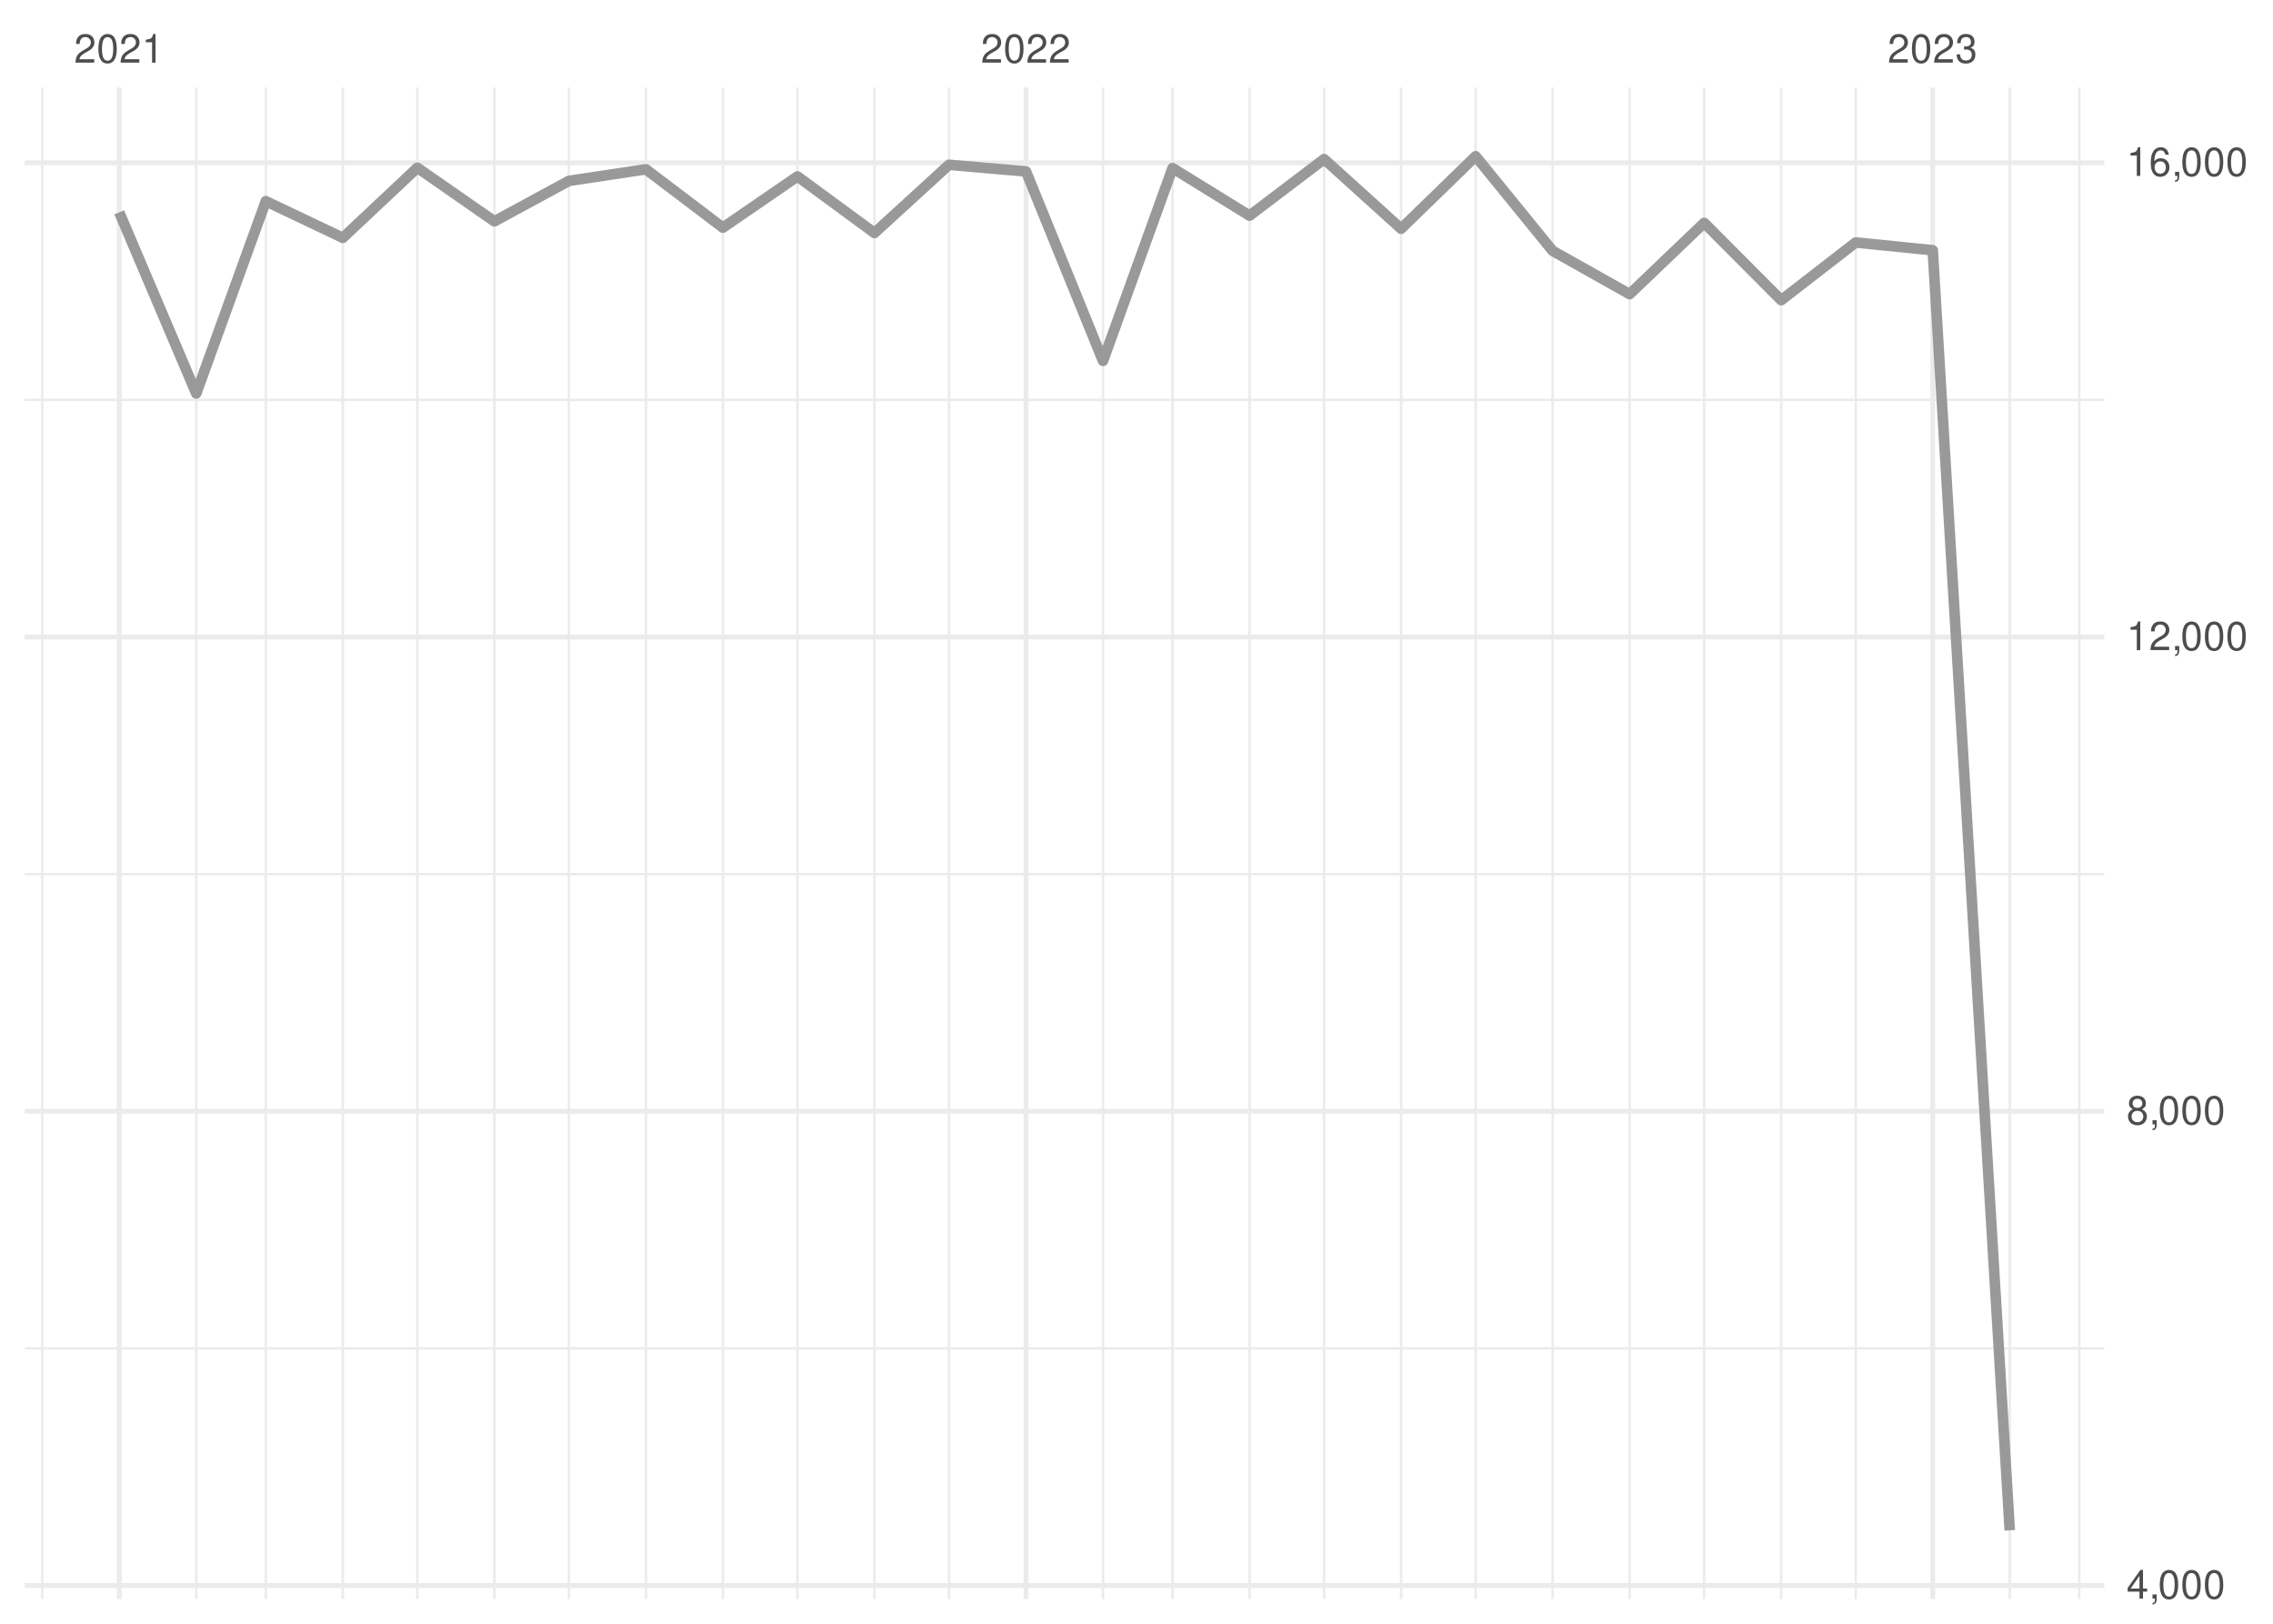
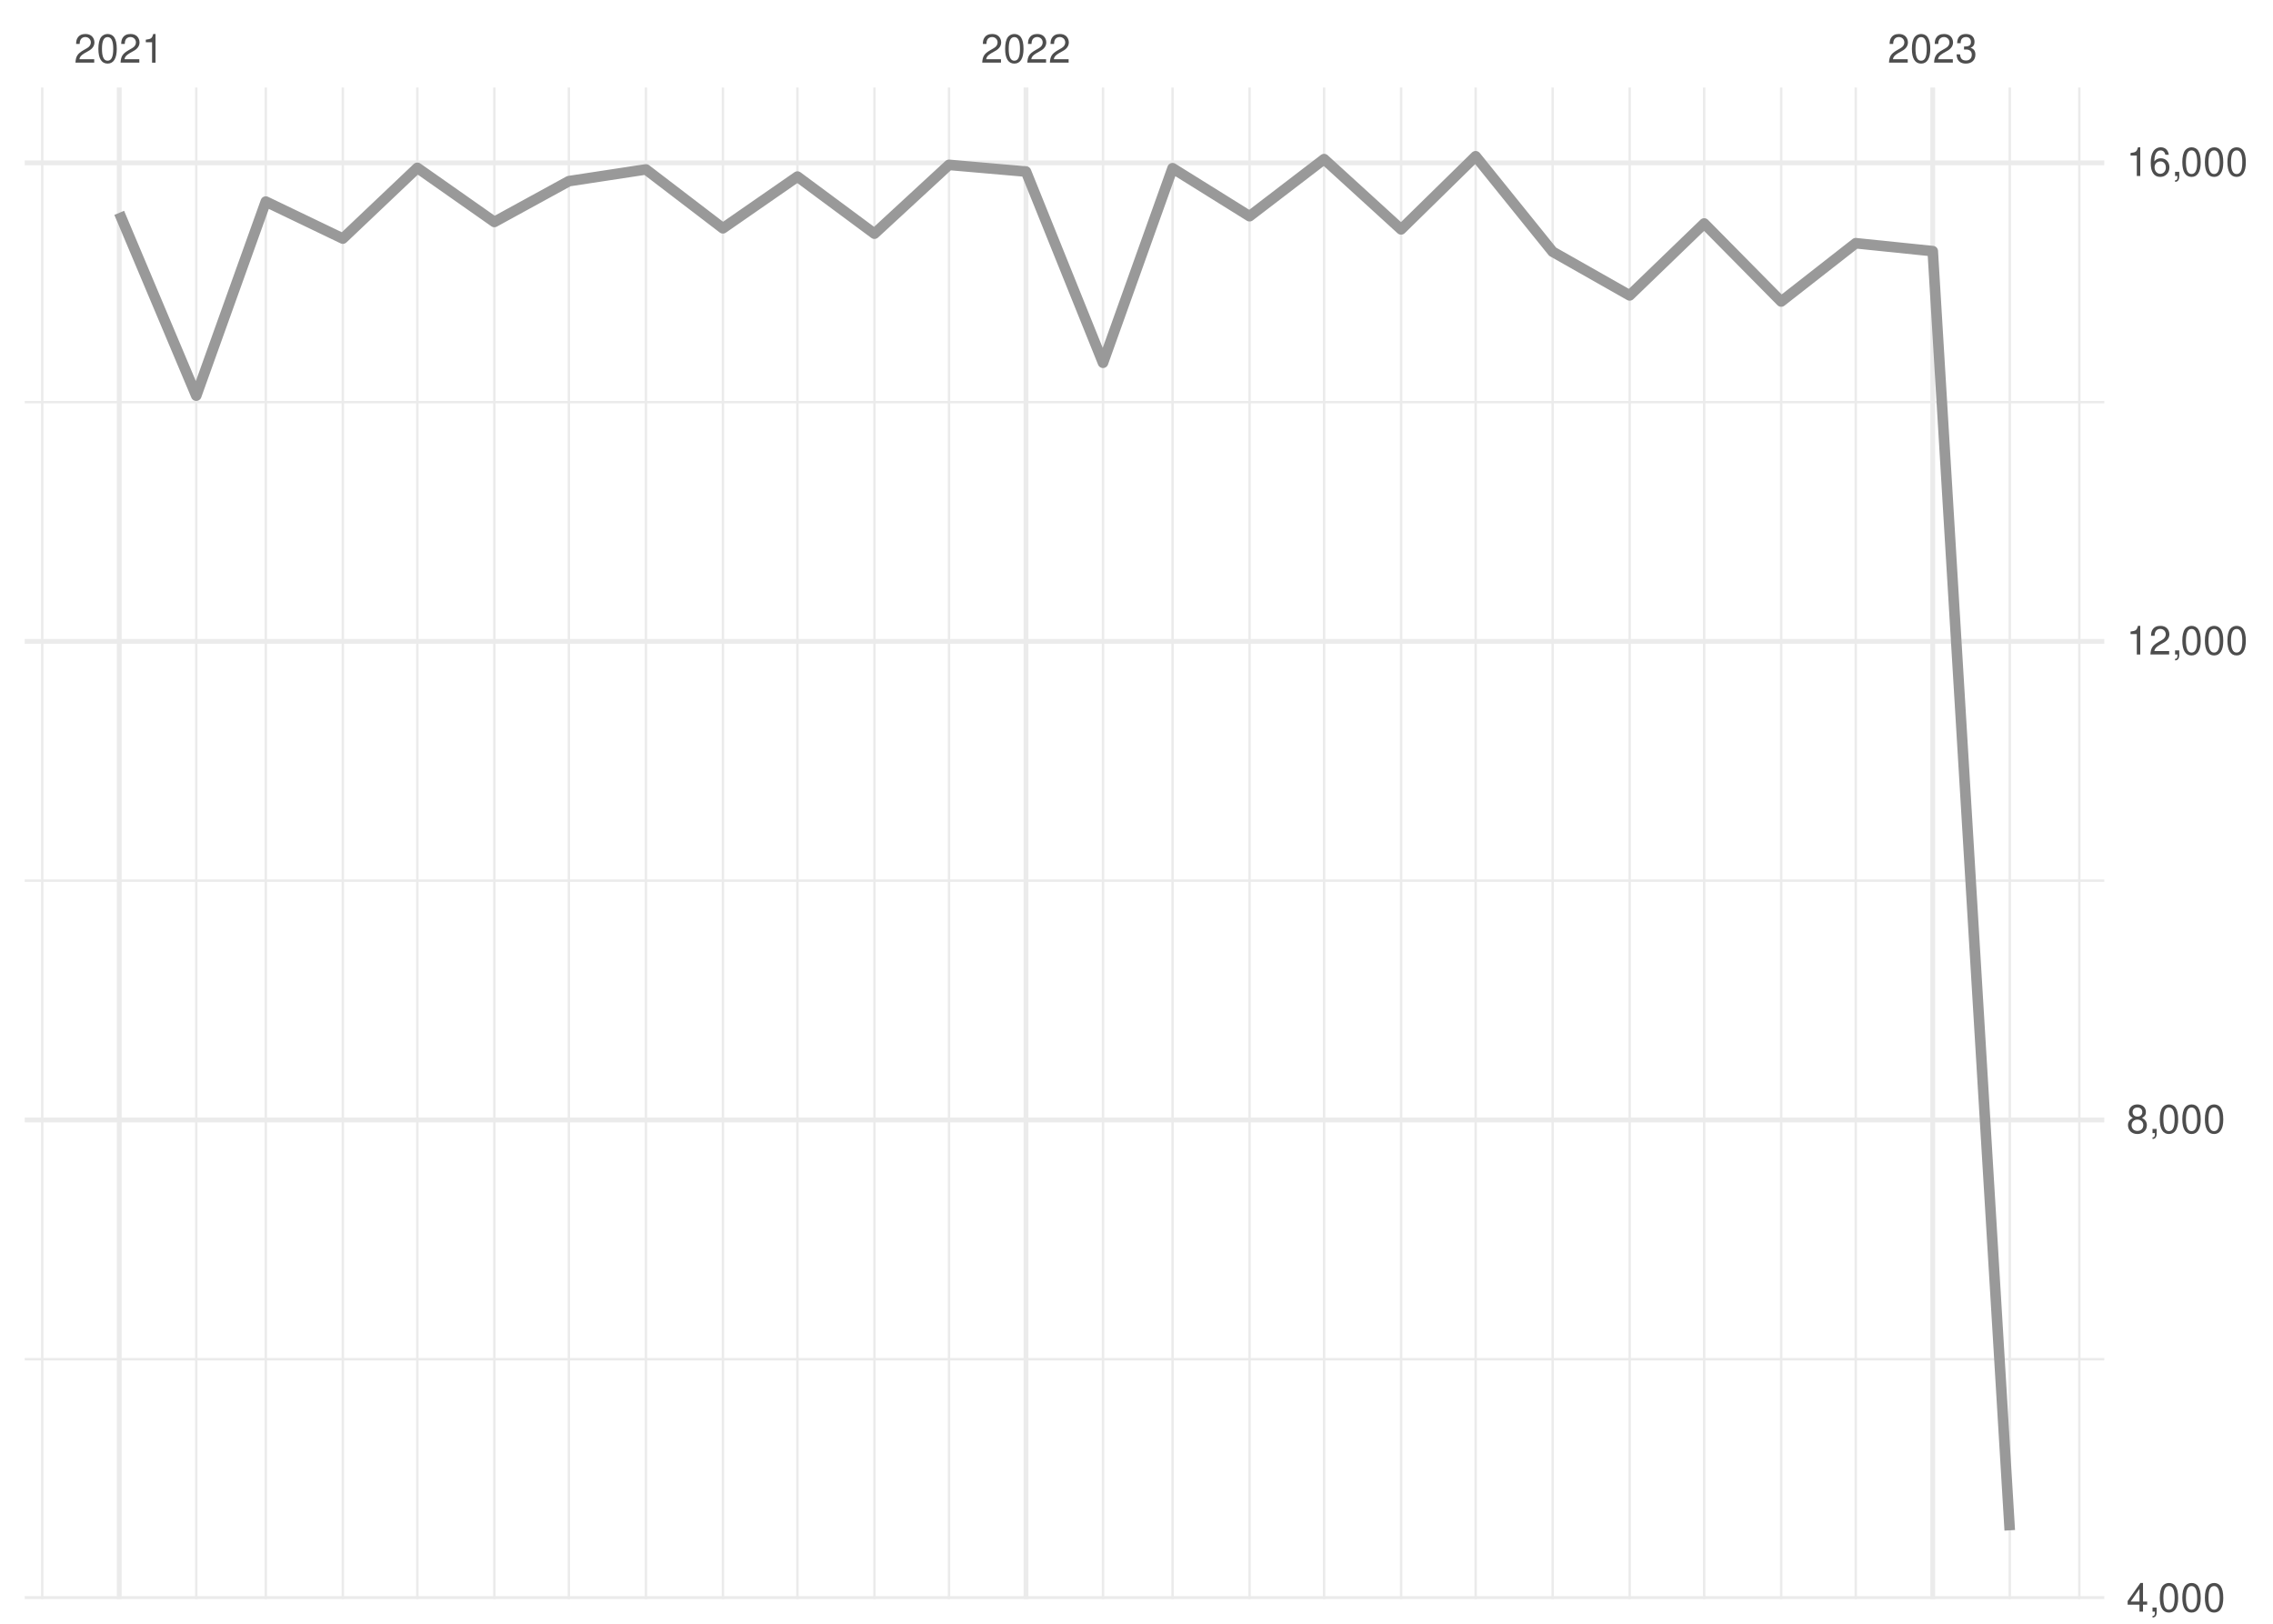
<svg xmlns="http://www.w3.org/2000/svg" xmlns:xlink="http://www.w3.org/1999/xlink" width="504pt" height="360pt" viewBox="0 0 504 360" version="1.1">
  <defs>
    <g>
      <symbol overflow="visible" id="glyph0-0">
        <path style="stroke:none;" d="" />
      </symbol>
      <symbol overflow="visible" id="glyph0-1">
        <path style="stroke:none;" d="M 4.453 -0.766 L 1.172 -0.766 C 1.25 -1.297 1.531 -1.625 2.297 -2.094 L 3.172 -2.594 C 4.047 -3.062 4.5 -3.719 4.5 -4.5 C 4.5 -5.031 4.281 -5.531 3.922 -5.875 C 3.547 -6.203 3.094 -6.359 2.5 -6.359 C 1.703 -6.359 1.125 -6.078 0.781 -5.531 C 0.547 -5.203 0.453 -4.797 0.438 -4.156 L 1.219 -4.156 C 1.234 -4.594 1.297 -4.844 1.406 -5.062 C 1.594 -5.438 2 -5.688 2.469 -5.688 C 3.172 -5.688 3.703 -5.172 3.703 -4.484 C 3.703 -3.969 3.406 -3.531 2.859 -3.219 L 2.047 -2.75 C 0.75 -2 0.375 -1.406 0.297 -0.016 L 4.453 -0.016 Z M 4.453 -0.766 " />
      </symbol>
      <symbol overflow="visible" id="glyph0-2">
        <path style="stroke:none;" d="M 2.422 -6.359 C 1.844 -6.359 1.312 -6.094 0.984 -5.672 C 0.578 -5.109 0.375 -4.25 0.375 -3.078 C 0.375 -0.938 1.078 0.203 2.422 0.203 C 3.734 0.203 4.453 -0.938 4.453 -3.031 C 4.453 -4.25 4.266 -5.078 3.859 -5.672 C 3.531 -6.109 3.016 -6.359 2.422 -6.359 Z M 2.422 -5.672 C 3.25 -5.672 3.672 -4.828 3.672 -3.094 C 3.672 -1.281 3.266 -0.438 2.406 -0.438 C 1.578 -0.438 1.172 -1.312 1.172 -3.062 C 1.172 -4.828 1.578 -5.672 2.422 -5.672 Z M 2.422 -5.672 " />
      </symbol>
      <symbol overflow="visible" id="glyph0-3">
        <path style="stroke:none;" d="M 2.281 -4.531 L 2.281 0 L 3.047 0 L 3.047 -6.359 L 2.547 -6.359 C 2.266 -5.391 2.094 -5.25 0.891 -5.094 L 0.891 -4.531 Z M 2.281 -4.531 " />
      </symbol>
      <symbol overflow="visible" id="glyph0-4">
        <path style="stroke:none;" d="M 1.938 -2.922 L 2.359 -2.922 C 3.203 -2.922 3.656 -2.531 3.656 -1.766 C 3.656 -0.969 3.172 -0.484 2.375 -0.484 C 1.516 -0.484 1.109 -0.922 1.062 -1.844 L 0.281 -1.844 C 0.312 -1.344 0.406 -1 0.547 -0.719 C 0.875 -0.109 1.484 0.203 2.344 0.203 C 3.625 0.203 4.453 -0.578 4.453 -1.781 C 4.453 -2.594 4.141 -3.031 3.391 -3.297 C 3.969 -3.531 4.266 -3.969 4.266 -4.609 C 4.266 -5.703 3.547 -6.359 2.359 -6.359 C 1.109 -6.359 0.438 -5.656 0.406 -4.312 L 1.188 -4.312 C 1.203 -4.703 1.234 -4.922 1.328 -5.109 C 1.5 -5.469 1.891 -5.688 2.375 -5.688 C 3.062 -5.688 3.469 -5.266 3.469 -4.578 C 3.469 -4.141 3.312 -3.859 2.969 -3.719 C 2.766 -3.625 2.484 -3.594 1.938 -3.578 Z M 1.938 -2.922 " />
      </symbol>
      <symbol overflow="visible" id="glyph0-5">
        <path style="stroke:none;" d="M 2.875 -1.547 L 2.875 0 L 3.656 0 L 3.656 -1.547 L 4.578 -1.547 L 4.578 -2.234 L 3.656 -2.234 L 3.656 -6.359 L 3.078 -6.359 L 0.25 -2.359 L 0.25 -1.547 Z M 2.875 -2.234 L 0.922 -2.234 L 2.875 -5.047 Z M 2.875 -2.234 " />
      </symbol>
      <symbol overflow="visible" id="glyph0-6">
        <path style="stroke:none;" d="M 0.766 -0.922 L 0.766 0 L 1.297 0 L 1.297 0.156 C 1.297 0.766 1.172 0.938 0.766 0.953 L 0.766 1.297 C 1.344 1.312 1.688 0.891 1.688 0.141 L 1.688 -0.922 Z M 0.766 -0.922 " />
      </symbol>
      <symbol overflow="visible" id="glyph0-7">
        <path style="stroke:none;" d="M 3.438 -3.359 C 4.094 -3.75 4.297 -4.062 4.297 -4.656 C 4.297 -5.672 3.531 -6.359 2.422 -6.359 C 1.312 -6.359 0.547 -5.672 0.547 -4.672 C 0.547 -4.062 0.75 -3.75 1.391 -3.359 C 0.672 -2.984 0.328 -2.469 0.328 -1.766 C 0.328 -0.609 1.172 0.203 2.422 0.203 C 3.656 0.203 4.516 -0.609 4.516 -1.766 C 4.516 -2.469 4.156 -2.984 3.438 -3.359 Z M 2.422 -5.672 C 3.078 -5.672 3.5 -5.281 3.5 -4.641 C 3.5 -4.047 3.062 -3.656 2.422 -3.656 C 1.766 -3.656 1.344 -4.047 1.344 -4.656 C 1.344 -5.281 1.766 -5.672 2.422 -5.672 Z M 2.422 -3 C 3.188 -3 3.719 -2.484 3.719 -1.75 C 3.719 -0.984 3.203 -0.484 2.406 -0.484 C 1.641 -0.484 1.125 -1 1.125 -1.734 C 1.125 -2.5 1.641 -3 2.422 -3 Z M 2.422 -3 " />
      </symbol>
      <symbol overflow="visible" id="glyph0-8">
        <path style="stroke:none;" d="M 4.375 -4.703 C 4.234 -5.75 3.562 -6.359 2.609 -6.359 C 1.922 -6.359 1.312 -6.031 0.938 -5.453 C 0.547 -4.828 0.375 -4.062 0.375 -2.906 C 0.375 -1.828 0.531 -1.156 0.906 -0.594 C 1.234 -0.078 1.781 0.203 2.469 0.203 C 3.656 0.203 4.516 -0.688 4.516 -1.922 C 4.516 -3.094 3.719 -3.922 2.609 -3.922 C 1.984 -3.922 1.5 -3.688 1.172 -3.234 C 1.172 -4.797 1.672 -5.672 2.562 -5.672 C 3.109 -5.672 3.484 -5.328 3.609 -4.703 Z M 2.5 -3.234 C 3.25 -3.234 3.719 -2.703 3.719 -1.859 C 3.719 -1.062 3.188 -0.484 2.484 -0.484 C 1.766 -0.484 1.219 -1.094 1.219 -1.906 C 1.219 -2.688 1.734 -3.234 2.5 -3.234 Z M 2.5 -3.234 " />
      </symbol>
    </g>
    <clipPath id="clip1">
-       <path d="M 5.48 298 L 466.59 298 L 466.59 300 L 5.48 300 Z M 5.48 298 " />
+       <path d="M 5.48 301 L 466.59 301 L 466.59 302 L 5.48 302 Z M 5.48 301 " />
    </clipPath>
    <clipPath id="clip2">
-       <path d="M 5.48 193 L 466.59 193 L 466.59 195 L 5.48 195 Z M 5.48 193 " />
+       <path d="M 5.48 194 L 466.59 194 L 466.59 196 L 5.48 196 Z M 5.48 194 " />
    </clipPath>
    <clipPath id="clip3">
-       <path d="M 5.48 88 L 466.59 88 L 466.59 89 L 5.48 89 Z M 5.48 88 " />
+       <path d="M 5.48 88 L 466.59 88 L 466.59 90 L 5.48 90 Z M 5.48 88 " />
    </clipPath>
    <clipPath id="clip4">
      <path d="M 9 19.41 L 10 19.41 L 10 354.52 L 9 354.52 Z M 9 19.41 " />
    </clipPath>
    <clipPath id="clip5">
      <path d="M 43 19.41 L 44 19.41 L 44 354.52 L 43 354.52 Z M 43 19.41 " />
    </clipPath>
    <clipPath id="clip6">
      <path d="M 58 19.41 L 60 19.41 L 60 354.52 L 58 354.52 Z M 58 19.41 " />
    </clipPath>
    <clipPath id="clip7">
      <path d="M 75 19.41 L 77 19.41 L 77 354.52 L 75 354.52 Z M 75 19.41 " />
    </clipPath>
    <clipPath id="clip8">
      <path d="M 92 19.41 L 93 19.41 L 93 354.52 L 92 354.52 Z M 92 19.41 " />
    </clipPath>
    <clipPath id="clip9">
      <path d="M 109 19.41 L 110 19.41 L 110 354.52 L 109 354.52 Z M 109 19.41 " />
    </clipPath>
    <clipPath id="clip10">
      <path d="M 125 19.41 L 127 19.41 L 127 354.52 L 125 354.52 Z M 125 19.41 " />
    </clipPath>
    <clipPath id="clip11">
      <path d="M 142 19.41 L 144 19.41 L 144 354.52 L 142 354.52 Z M 142 19.41 " />
    </clipPath>
    <clipPath id="clip12">
      <path d="M 160 19.41 L 161 19.41 L 161 354.52 L 160 354.52 Z M 160 19.41 " />
    </clipPath>
    <clipPath id="clip13">
      <path d="M 176 19.41 L 178 19.41 L 178 354.52 L 176 354.52 Z M 176 19.41 " />
    </clipPath>
    <clipPath id="clip14">
      <path d="M 193 19.41 L 195 19.41 L 195 354.52 L 193 354.52 Z M 193 19.41 " />
    </clipPath>
    <clipPath id="clip15">
      <path d="M 210 19.41 L 211 19.41 L 211 354.52 L 210 354.52 Z M 210 19.41 " />
    </clipPath>
    <clipPath id="clip16">
      <path d="M 244 19.41 L 245 19.41 L 245 354.52 L 244 354.52 Z M 244 19.41 " />
    </clipPath>
    <clipPath id="clip17">
      <path d="M 259 19.41 L 261 19.41 L 261 354.52 L 259 354.52 Z M 259 19.41 " />
    </clipPath>
    <clipPath id="clip18">
      <path d="M 276 19.41 L 278 19.41 L 278 354.52 L 276 354.52 Z M 276 19.41 " />
    </clipPath>
    <clipPath id="clip19">
      <path d="M 293 19.41 L 294 19.41 L 294 354.52 L 293 354.52 Z M 293 19.41 " />
    </clipPath>
    <clipPath id="clip20">
      <path d="M 310 19.41 L 311 19.41 L 311 354.52 L 310 354.52 Z M 310 19.41 " />
    </clipPath>
    <clipPath id="clip21">
      <path d="M 326 19.41 L 328 19.41 L 328 354.52 L 326 354.52 Z M 326 19.41 " />
    </clipPath>
    <clipPath id="clip22">
      <path d="M 344 19.41 L 345 19.41 L 345 354.52 L 344 354.52 Z M 344 19.41 " />
    </clipPath>
    <clipPath id="clip23">
      <path d="M 361 19.41 L 362 19.41 L 362 354.52 L 361 354.52 Z M 361 19.41 " />
    </clipPath>
    <clipPath id="clip24">
      <path d="M 377 19.41 L 379 19.41 L 379 354.52 L 377 354.52 Z M 377 19.41 " />
    </clipPath>
    <clipPath id="clip25">
      <path d="M 394 19.41 L 396 19.41 L 396 354.52 L 394 354.52 Z M 394 19.41 " />
    </clipPath>
    <clipPath id="clip26">
      <path d="M 411 19.41 L 412 19.41 L 412 354.52 L 411 354.52 Z M 411 19.41 " />
    </clipPath>
    <clipPath id="clip27">
      <path d="M 445 19.41 L 446 19.41 L 446 354.52 L 445 354.52 Z M 445 19.41 " />
    </clipPath>
    <clipPath id="clip28">
      <path d="M 460 19.41 L 462 19.41 L 462 354.52 L 460 354.52 Z M 460 19.41 " />
    </clipPath>
    <clipPath id="clip29">
-       <path d="M 5.48 350 L 466.59 350 L 466.59 353 L 5.48 353 Z M 5.48 350 " />
+       <path d="M 5.48 353 L 466.59 353 L 466.59 354.52 L 5.48 354.52 Z M 5.48 353 " />
    </clipPath>
    <clipPath id="clip30">
-       <path d="M 5.48 245 L 466.59 245 L 466.59 247 L 5.48 247 Z M 5.48 245 " />
+       <path d="M 5.48 247 L 466.59 247 L 466.59 249 L 5.48 249 Z M 5.48 247 " />
    </clipPath>
    <clipPath id="clip31">
-       <path d="M 5.48 140 L 466.59 140 L 466.59 142 L 5.48 142 Z M 5.48 140 " />
+       <path d="M 5.48 141 L 466.59 141 L 466.59 143 L 5.48 143 Z M 5.48 141 " />
    </clipPath>
    <clipPath id="clip32">
      <path d="M 5.48 35 L 466.59 35 L 466.59 37 L 5.48 37 Z M 5.48 35 " />
    </clipPath>
    <clipPath id="clip33">
      <path d="M 25 19.41 L 27 19.41 L 27 354.52 L 25 354.52 Z M 25 19.41 " />
    </clipPath>
    <clipPath id="clip34">
      <path d="M 226 19.41 L 229 19.41 L 229 354.52 L 226 354.52 Z M 226 19.41 " />
    </clipPath>
    <clipPath id="clip35">
      <path d="M 428 19.41 L 430 19.41 L 430 354.52 L 428 354.52 Z M 428 19.41 " />
    </clipPath>
  </defs>
  <g id="surface26">
    <rect x="0" y="0" width="504" height="360" style="fill:rgb(100%,100%,100%);fill-opacity:1;stroke:none;" />
    <g clip-path="url(#clip1)" clip-rule="nonzero">
-       <path style="fill:none;stroke-width:0.533;stroke-linecap:butt;stroke-linejoin:round;stroke:rgb(92.157%,92.157%,92.157%);stroke-opacity:1;stroke-miterlimit:10;" d="M 5.48 298.941 L 466.59 298.941 " />
+       <path style="fill:none;stroke-width:0.533;stroke-linecap:butt;stroke-linejoin:round;stroke:rgb(92.157%,92.157%,92.157%);stroke-opacity:1;stroke-miterlimit:10;" d="M 5.48 301.355 L 466.59 301.355 " />
    </g>
    <g clip-path="url(#clip2)" clip-rule="nonzero">
-       <path style="fill:none;stroke-width:0.533;stroke-linecap:butt;stroke-linejoin:round;stroke:rgb(92.157%,92.157%,92.157%);stroke-opacity:1;stroke-miterlimit:10;" d="M 5.48 193.801 L 466.59 193.801 " />
+       <path style="fill:none;stroke-width:0.533;stroke-linecap:butt;stroke-linejoin:round;stroke:rgb(92.157%,92.157%,92.157%);stroke-opacity:1;stroke-miterlimit:10;" d="M 5.48 195.254 L 466.59 195.254 " />
    </g>
    <g clip-path="url(#clip3)" clip-rule="nonzero">
-       <path style="fill:none;stroke-width:0.533;stroke-linecap:butt;stroke-linejoin:round;stroke:rgb(92.157%,92.157%,92.157%);stroke-opacity:1;stroke-miterlimit:10;" d="M 5.48 88.66 L 466.59 88.66 " />
+       <path style="fill:none;stroke-width:0.533;stroke-linecap:butt;stroke-linejoin:round;stroke:rgb(92.157%,92.157%,92.157%);stroke-opacity:1;stroke-miterlimit:10;" d="M 5.48 89.152 L 466.59 89.152 " />
    </g>
    <g clip-path="url(#clip4)" clip-rule="nonzero">
      <path style="fill:none;stroke-width:0.533;stroke-linecap:butt;stroke-linejoin:round;stroke:rgb(92.157%,92.157%,92.157%);stroke-opacity:1;stroke-miterlimit:10;" d="M 9.363 354.52 L 9.363 19.41 " />
    </g>
    <g clip-path="url(#clip5)" clip-rule="nonzero">
      <path style="fill:none;stroke-width:0.533;stroke-linecap:butt;stroke-linejoin:round;stroke:rgb(92.157%,92.157%,92.157%);stroke-opacity:1;stroke-miterlimit:10;" d="M 43.516 354.52 L 43.516 19.41 " />
    </g>
    <g clip-path="url(#clip6)" clip-rule="nonzero">
      <path style="fill:none;stroke-width:0.533;stroke-linecap:butt;stroke-linejoin:round;stroke:rgb(92.157%,92.157%,92.157%);stroke-opacity:1;stroke-miterlimit:10;" d="M 58.938 354.52 L 58.938 19.41 " />
    </g>
    <g clip-path="url(#clip7)" clip-rule="nonzero">
      <path style="fill:none;stroke-width:0.533;stroke-linecap:butt;stroke-linejoin:round;stroke:rgb(92.157%,92.157%,92.157%);stroke-opacity:1;stroke-miterlimit:10;" d="M 76.016 354.52 L 76.016 19.41 " />
    </g>
    <g clip-path="url(#clip8)" clip-rule="nonzero">
      <path style="fill:none;stroke-width:0.533;stroke-linecap:butt;stroke-linejoin:round;stroke:rgb(92.157%,92.157%,92.157%);stroke-opacity:1;stroke-miterlimit:10;" d="M 92.539 354.52 L 92.539 19.41 " />
    </g>
    <g clip-path="url(#clip9)" clip-rule="nonzero">
      <path style="fill:none;stroke-width:0.533;stroke-linecap:butt;stroke-linejoin:round;stroke:rgb(92.157%,92.157%,92.157%);stroke-opacity:1;stroke-miterlimit:10;" d="M 109.617 354.52 L 109.617 19.41 " />
    </g>
    <g clip-path="url(#clip10)" clip-rule="nonzero">
      <path style="fill:none;stroke-width:0.533;stroke-linecap:butt;stroke-linejoin:round;stroke:rgb(92.157%,92.157%,92.157%);stroke-opacity:1;stroke-miterlimit:10;" d="M 126.141 354.52 L 126.141 19.41 " />
    </g>
    <g clip-path="url(#clip11)" clip-rule="nonzero">
      <path style="fill:none;stroke-width:0.533;stroke-linecap:butt;stroke-linejoin:round;stroke:rgb(92.157%,92.157%,92.157%);stroke-opacity:1;stroke-miterlimit:10;" d="M 143.219 354.52 L 143.219 19.41 " />
    </g>
    <g clip-path="url(#clip12)" clip-rule="nonzero">
      <path style="fill:none;stroke-width:0.533;stroke-linecap:butt;stroke-linejoin:round;stroke:rgb(92.157%,92.157%,92.157%);stroke-opacity:1;stroke-miterlimit:10;" d="M 160.293 354.52 L 160.293 19.41 " />
    </g>
    <g clip-path="url(#clip13)" clip-rule="nonzero">
      <path style="fill:none;stroke-width:0.533;stroke-linecap:butt;stroke-linejoin:round;stroke:rgb(92.157%,92.157%,92.157%);stroke-opacity:1;stroke-miterlimit:10;" d="M 176.82 354.52 L 176.82 19.41 " />
    </g>
    <g clip-path="url(#clip14)" clip-rule="nonzero">
      <path style="fill:none;stroke-width:0.533;stroke-linecap:butt;stroke-linejoin:round;stroke:rgb(92.157%,92.157%,92.157%);stroke-opacity:1;stroke-miterlimit:10;" d="M 193.895 354.52 L 193.895 19.41 " />
    </g>
    <g clip-path="url(#clip15)" clip-rule="nonzero">
      <path style="fill:none;stroke-width:0.533;stroke-linecap:butt;stroke-linejoin:round;stroke:rgb(92.157%,92.157%,92.157%);stroke-opacity:1;stroke-miterlimit:10;" d="M 210.422 354.52 L 210.422 19.41 " />
    </g>
    <g clip-path="url(#clip16)" clip-rule="nonzero">
      <path style="fill:none;stroke-width:0.533;stroke-linecap:butt;stroke-linejoin:round;stroke:rgb(92.157%,92.157%,92.157%);stroke-opacity:1;stroke-miterlimit:10;" d="M 244.574 354.52 L 244.574 19.41 " />
    </g>
    <g clip-path="url(#clip17)" clip-rule="nonzero">
      <path style="fill:none;stroke-width:0.533;stroke-linecap:butt;stroke-linejoin:round;stroke:rgb(92.157%,92.157%,92.157%);stroke-opacity:1;stroke-miterlimit:10;" d="M 259.996 354.52 L 259.996 19.41 " />
    </g>
    <g clip-path="url(#clip18)" clip-rule="nonzero">
      <path style="fill:none;stroke-width:0.533;stroke-linecap:butt;stroke-linejoin:round;stroke:rgb(92.157%,92.157%,92.157%);stroke-opacity:1;stroke-miterlimit:10;" d="M 277.07 354.52 L 277.07 19.41 " />
    </g>
    <g clip-path="url(#clip19)" clip-rule="nonzero">
      <path style="fill:none;stroke-width:0.533;stroke-linecap:butt;stroke-linejoin:round;stroke:rgb(92.157%,92.157%,92.157%);stroke-opacity:1;stroke-miterlimit:10;" d="M 293.598 354.52 L 293.598 19.41 " />
    </g>
    <g clip-path="url(#clip20)" clip-rule="nonzero">
      <path style="fill:none;stroke-width:0.533;stroke-linecap:butt;stroke-linejoin:round;stroke:rgb(92.157%,92.157%,92.157%);stroke-opacity:1;stroke-miterlimit:10;" d="M 310.672 354.52 L 310.672 19.41 " />
    </g>
    <g clip-path="url(#clip21)" clip-rule="nonzero">
      <path style="fill:none;stroke-width:0.533;stroke-linecap:butt;stroke-linejoin:round;stroke:rgb(92.157%,92.157%,92.157%);stroke-opacity:1;stroke-miterlimit:10;" d="M 327.199 354.52 L 327.199 19.41 " />
    </g>
    <g clip-path="url(#clip22)" clip-rule="nonzero">
      <path style="fill:none;stroke-width:0.533;stroke-linecap:butt;stroke-linejoin:round;stroke:rgb(92.157%,92.157%,92.157%);stroke-opacity:1;stroke-miterlimit:10;" d="M 344.273 354.52 L 344.273 19.41 " />
    </g>
    <g clip-path="url(#clip23)" clip-rule="nonzero">
      <path style="fill:none;stroke-width:0.533;stroke-linecap:butt;stroke-linejoin:round;stroke:rgb(92.157%,92.157%,92.157%);stroke-opacity:1;stroke-miterlimit:10;" d="M 361.352 354.52 L 361.352 19.41 " />
    </g>
    <g clip-path="url(#clip24)" clip-rule="nonzero">
      <path style="fill:none;stroke-width:0.533;stroke-linecap:butt;stroke-linejoin:round;stroke:rgb(92.157%,92.157%,92.157%);stroke-opacity:1;stroke-miterlimit:10;" d="M 377.875 354.52 L 377.875 19.41 " />
    </g>
    <g clip-path="url(#clip25)" clip-rule="nonzero">
      <path style="fill:none;stroke-width:0.533;stroke-linecap:butt;stroke-linejoin:round;stroke:rgb(92.157%,92.157%,92.157%);stroke-opacity:1;stroke-miterlimit:10;" d="M 394.953 354.52 L 394.953 19.41 " />
    </g>
    <g clip-path="url(#clip26)" clip-rule="nonzero">
      <path style="fill:none;stroke-width:0.533;stroke-linecap:butt;stroke-linejoin:round;stroke:rgb(92.157%,92.157%,92.157%);stroke-opacity:1;stroke-miterlimit:10;" d="M 411.477 354.52 L 411.477 19.41 " />
    </g>
    <g clip-path="url(#clip27)" clip-rule="nonzero">
      <path style="fill:none;stroke-width:0.533;stroke-linecap:butt;stroke-linejoin:round;stroke:rgb(92.157%,92.157%,92.157%);stroke-opacity:1;stroke-miterlimit:10;" d="M 445.629 354.52 L 445.629 19.41 " />
    </g>
    <g clip-path="url(#clip28)" clip-rule="nonzero">
      <path style="fill:none;stroke-width:0.533;stroke-linecap:butt;stroke-linejoin:round;stroke:rgb(92.157%,92.157%,92.157%);stroke-opacity:1;stroke-miterlimit:10;" d="M 461.055 354.52 L 461.055 19.41 " />
    </g>
    <g clip-path="url(#clip29)" clip-rule="nonzero">
-       <path style="fill:none;stroke-width:1.067;stroke-linecap:butt;stroke-linejoin:round;stroke:rgb(92.157%,92.157%,92.157%);stroke-opacity:1;stroke-miterlimit:10;" d="M 5.48 351.512 L 466.59 351.512 " />
+       <path style="fill:none;stroke-width:1.067;stroke-linecap:butt;stroke-linejoin:round;stroke:rgb(92.157%,92.157%,92.157%);stroke-opacity:1;stroke-miterlimit:10;" d="M 5.48 354.406 L 466.59 354.406 " />
    </g>
    <g clip-path="url(#clip30)" clip-rule="nonzero">
-       <path style="fill:none;stroke-width:1.067;stroke-linecap:butt;stroke-linejoin:round;stroke:rgb(92.157%,92.157%,92.157%);stroke-opacity:1;stroke-miterlimit:10;" d="M 5.48 246.371 L 466.59 246.371 " />
+       <path style="fill:none;stroke-width:1.067;stroke-linecap:butt;stroke-linejoin:round;stroke:rgb(92.157%,92.157%,92.157%);stroke-opacity:1;stroke-miterlimit:10;" d="M 5.48 248.305 L 466.59 248.305 " />
    </g>
    <g clip-path="url(#clip31)" clip-rule="nonzero">
-       <path style="fill:none;stroke-width:1.067;stroke-linecap:butt;stroke-linejoin:round;stroke:rgb(92.157%,92.157%,92.157%);stroke-opacity:1;stroke-miterlimit:10;" d="M 5.48 141.23 L 466.59 141.23 " />
+       <path style="fill:none;stroke-width:1.067;stroke-linecap:butt;stroke-linejoin:round;stroke:rgb(92.157%,92.157%,92.157%);stroke-opacity:1;stroke-miterlimit:10;" d="M 5.48 142.203 L 466.59 142.203 " />
    </g>
    <g clip-path="url(#clip32)" clip-rule="nonzero">
-       <path style="fill:none;stroke-width:1.067;stroke-linecap:butt;stroke-linejoin:round;stroke:rgb(92.157%,92.157%,92.157%);stroke-opacity:1;stroke-miterlimit:10;" d="M 5.48 36.09 L 466.59 36.09 " />
+       <path style="fill:none;stroke-width:1.067;stroke-linecap:butt;stroke-linejoin:round;stroke:rgb(92.157%,92.157%,92.157%);stroke-opacity:1;stroke-miterlimit:10;" d="M 5.48 36.102 L 466.59 36.102 " />
    </g>
    <g clip-path="url(#clip33)" clip-rule="nonzero">
      <path style="fill:none;stroke-width:1.067;stroke-linecap:butt;stroke-linejoin:round;stroke:rgb(92.157%,92.157%,92.157%);stroke-opacity:1;stroke-miterlimit:10;" d="M 26.438 354.52 L 26.438 19.41 " />
    </g>
    <g clip-path="url(#clip34)" clip-rule="nonzero">
      <path style="fill:none;stroke-width:1.067;stroke-linecap:butt;stroke-linejoin:round;stroke:rgb(92.157%,92.157%,92.157%);stroke-opacity:1;stroke-miterlimit:10;" d="M 227.496 354.52 L 227.496 19.41 " />
    </g>
    <g clip-path="url(#clip35)" clip-rule="nonzero">
      <path style="fill:none;stroke-width:1.067;stroke-linecap:butt;stroke-linejoin:round;stroke:rgb(92.157%,92.157%,92.157%);stroke-opacity:1;stroke-miterlimit:10;" d="M 428.555 354.52 L 428.555 19.41 " />
    </g>
-     <path style="fill:none;stroke-width:2.347;stroke-linecap:butt;stroke-linejoin:round;stroke:rgb(60%,60%,60%);stroke-opacity:1;stroke-miterlimit:10;" d="M 26.438 47.074 L 43.516 87.238 L 58.938 44.605 L 76.016 52.727 L 92.539 37.191 L 109.617 49.074 L 126.141 40.109 L 143.219 37.535 L 160.293 50.469 L 176.82 39.113 L 193.895 51.648 L 210.422 36.535 L 227.496 38.008 L 244.574 80.012 L 259.996 37.273 L 277.07 47.812 L 293.598 35.273 L 310.672 50.703 L 327.199 34.645 L 344.273 55.617 L 361.352 65.211 L 377.875 49.414 L 394.953 66.555 L 411.477 53.754 L 428.555 55.488 L 445.629 339.289 " />
+     <path style="fill:none;stroke-width:2.347;stroke-linecap:butt;stroke-linejoin:round;stroke:rgb(60%,60%,60%);stroke-opacity:1;stroke-miterlimit:10;" d="M 26.438 47.191 L 43.516 87.719 L 58.938 44.695 L 76.016 52.895 L 92.539 37.215 L 109.617 49.207 L 126.141 40.16 L 143.219 37.562 L 160.293 50.613 L 176.82 39.152 L 193.895 51.805 L 210.422 36.555 L 227.496 38.039 L 244.574 80.426 L 259.996 37.297 L 277.07 47.934 L 293.598 35.281 L 310.672 50.852 L 327.199 34.645 L 344.273 55.809 L 361.352 65.492 L 377.875 49.551 L 394.953 66.844 L 411.477 53.926 L 428.555 55.68 L 445.629 339.289 " />
    <g style="fill:rgb(30.196%,30.196%,30.196%);fill-opacity:1;">
      <use xlink:href="#glyph0-1" x="16.438" y="13.896" />
      <use xlink:href="#glyph0-2" x="21.438" y="13.896" />
      <use xlink:href="#glyph0-1" x="26.438" y="13.896" />
      <use xlink:href="#glyph0-3" x="31.438" y="13.896" />
    </g>
    <g style="fill:rgb(30.196%,30.196%,30.196%);fill-opacity:1;">
      <use xlink:href="#glyph0-1" x="217.496" y="13.896" />
      <use xlink:href="#glyph0-2" x="222.496" y="13.896" />
      <use xlink:href="#glyph0-1" x="227.496" y="13.896" />
      <use xlink:href="#glyph0-1" x="232.496" y="13.896" />
    </g>
    <g style="fill:rgb(30.196%,30.196%,30.196%);fill-opacity:1;">
      <use xlink:href="#glyph0-1" x="418.555" y="13.896" />
      <use xlink:href="#glyph0-2" x="423.555" y="13.896" />
      <use xlink:href="#glyph0-1" x="428.555" y="13.896" />
      <use xlink:href="#glyph0-4" x="433.555" y="13.896" />
    </g>
    <g style="fill:rgb(30.196%,30.196%,30.196%);fill-opacity:1;">
-       <use xlink:href="#glyph0-5" x="471.52" y="354.427" />
-       <use xlink:href="#glyph0-6" x="476.52" y="354.427" />
-       <use xlink:href="#glyph0-2" x="478.52" y="354.427" />
-       <use xlink:href="#glyph0-2" x="483.52" y="354.427" />
-       <use xlink:href="#glyph0-2" x="488.52" y="354.427" />
-     </g>
-     <g style="fill:rgb(30.196%,30.196%,30.196%);fill-opacity:1;">
-       <use xlink:href="#glyph0-7" x="471.52" y="249.286" />
-       <use xlink:href="#glyph0-6" x="476.52" y="249.286" />
-       <use xlink:href="#glyph0-2" x="478.52" y="249.286" />
-       <use xlink:href="#glyph0-2" x="483.52" y="249.286" />
-       <use xlink:href="#glyph0-2" x="488.52" y="249.286" />
-     </g>
-     <g style="fill:rgb(30.196%,30.196%,30.196%);fill-opacity:1;">
-       <use xlink:href="#glyph0-3" x="471.52" y="144.146" />
-       <use xlink:href="#glyph0-1" x="476.52" y="144.146" />
-       <use xlink:href="#glyph0-6" x="481.52" y="144.146" />
-       <use xlink:href="#glyph0-2" x="483.52" y="144.146" />
-       <use xlink:href="#glyph0-2" x="488.52" y="144.146" />
-       <use xlink:href="#glyph0-2" x="493.52" y="144.146" />
-     </g>
-     <g style="fill:rgb(30.196%,30.196%,30.196%);fill-opacity:1;">
-       <use xlink:href="#glyph0-3" x="471.52" y="39.005" />
-       <use xlink:href="#glyph0-8" x="476.52" y="39.005" />
-       <use xlink:href="#glyph0-6" x="481.52" y="39.005" />
-       <use xlink:href="#glyph0-2" x="483.52" y="39.005" />
-       <use xlink:href="#glyph0-2" x="488.52" y="39.005" />
-       <use xlink:href="#glyph0-2" x="493.52" y="39.005" />
+       <use xlink:href="#glyph0-5" x="471.52" y="357.321" />
+       <use xlink:href="#glyph0-6" x="476.52" y="357.321" />
+       <use xlink:href="#glyph0-2" x="478.52" y="357.321" />
+       <use xlink:href="#glyph0-2" x="483.52" y="357.321" />
+       <use xlink:href="#glyph0-2" x="488.52" y="357.321" />
+     </g>
+     <g style="fill:rgb(30.196%,30.196%,30.196%);fill-opacity:1;">
+       <use xlink:href="#glyph0-7" x="471.52" y="251.22" />
+       <use xlink:href="#glyph0-6" x="476.52" y="251.22" />
+       <use xlink:href="#glyph0-2" x="478.52" y="251.22" />
+       <use xlink:href="#glyph0-2" x="483.52" y="251.22" />
+       <use xlink:href="#glyph0-2" x="488.52" y="251.22" />
+     </g>
+     <g style="fill:rgb(30.196%,30.196%,30.196%);fill-opacity:1;">
+       <use xlink:href="#glyph0-3" x="471.52" y="145.118" />
+       <use xlink:href="#glyph0-1" x="476.52" y="145.118" />
+       <use xlink:href="#glyph0-6" x="481.52" y="145.118" />
+       <use xlink:href="#glyph0-2" x="483.52" y="145.118" />
+       <use xlink:href="#glyph0-2" x="488.52" y="145.118" />
+       <use xlink:href="#glyph0-2" x="493.52" y="145.118" />
+     </g>
+     <g style="fill:rgb(30.196%,30.196%,30.196%);fill-opacity:1;">
+       <use xlink:href="#glyph0-3" x="471.52" y="39.017" />
+       <use xlink:href="#glyph0-8" x="476.52" y="39.017" />
+       <use xlink:href="#glyph0-6" x="481.52" y="39.017" />
+       <use xlink:href="#glyph0-2" x="483.52" y="39.017" />
+       <use xlink:href="#glyph0-2" x="488.52" y="39.017" />
+       <use xlink:href="#glyph0-2" x="493.52" y="39.017" />
    </g>
  </g>
</svg>
